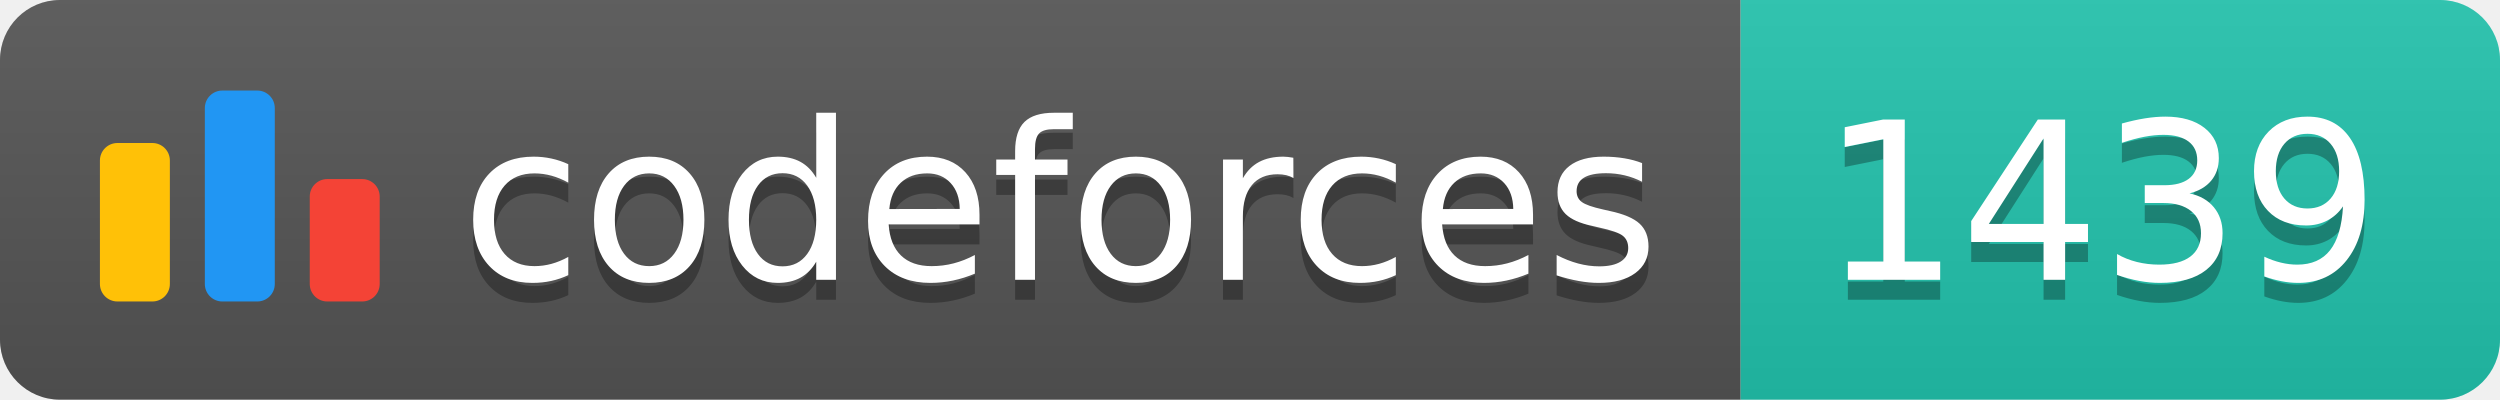
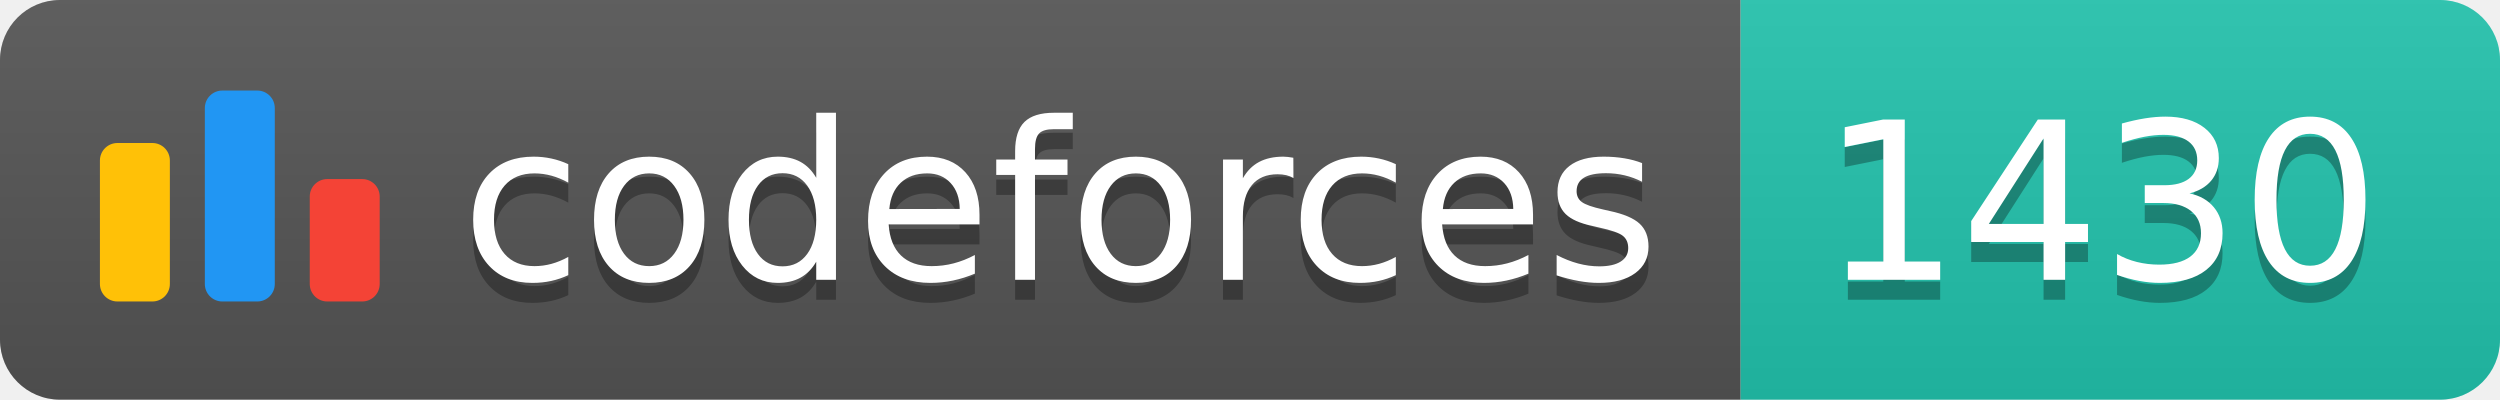
<svg xmlns="http://www.w3.org/2000/svg" width="125.1" height="20">
  <linearGradient id="smooth" x2="0" y2="100%">
    <stop offset="0" stop-color="#bbb" stop-opacity=".1" />
    <stop offset="1" stop-opacity=".1" />
  </linearGradient>
  <clipPath id="round">
    <rect width="125.1" height="20" rx="3" fill="#fff" />
  </clipPath>
  <g clip-path="url(#round)">
    <rect width="87.1" height="20" fill="#555" />
    <rect x="87.1" width="38.0" height="20" fill="#22C4AE" />
    <rect width="125.1" height="20" fill="url(#smooth)" />
  </g>
  <g fill="#fff" text-anchor="middle" font-family="DejaVu Sans,Verdana,Geneva,sans-serif" font-size="110">
    <svg x="5" y="3" class="logo" width="14" height="14" viewBox="0 0 32 25" fill="none">
      <rect y="6" width="8" height="18.125" rx="2" fill="#FFC107" />
      <rect x="24" y="10.125" width="8" height="14" rx="2" fill="#F44336" />
      <rect x="12" width="8" height="24.125" rx="2" fill="#2196F3" />
    </svg>
    <text x="530.5" y="150" fill="#010101" fill-opacity=".3" transform="scale(0.1)" textLength="601.0" lengthAdjust="spacing">codeforces
        </text>
    <text x="530.5" y="140" transform="scale(0.1)" textLength="601.0" lengthAdjust="spacing">codeforces</text>
-     <text x="1051.0" y="150" fill="#010101" fill-opacity=".3" transform="scale(0.1)" textLength="280.0" lengthAdjust="spacing">1439
+     <text x="1051.0" y="150" fill="#010101" fill-opacity=".3" transform="scale(0.1)" textLength="280.0" lengthAdjust="spacing">1430
        </text>
-     <text x="1051.0" y="140" transform="scale(0.1)" textLength="280.0" lengthAdjust="spacing">1439</text>
+     <text x="1051.0" y="140" transform="scale(0.1)" textLength="280.0" lengthAdjust="spacing">1430</text>
  </g>
</svg>
